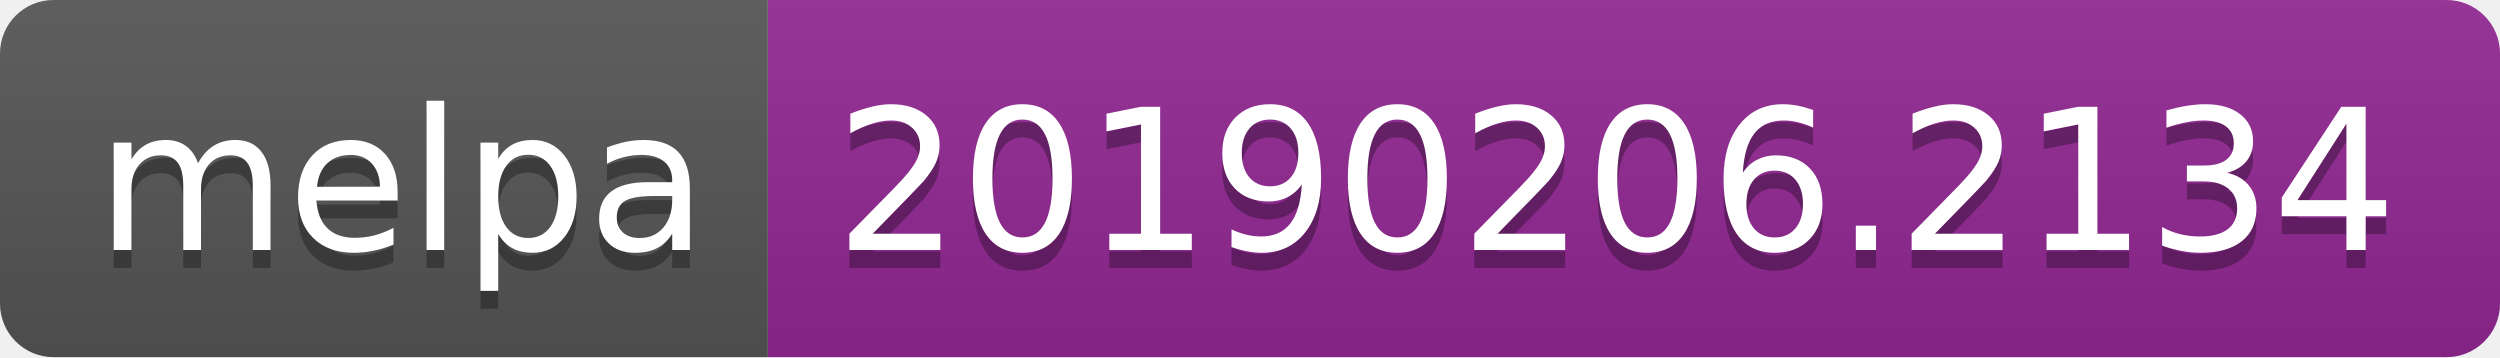
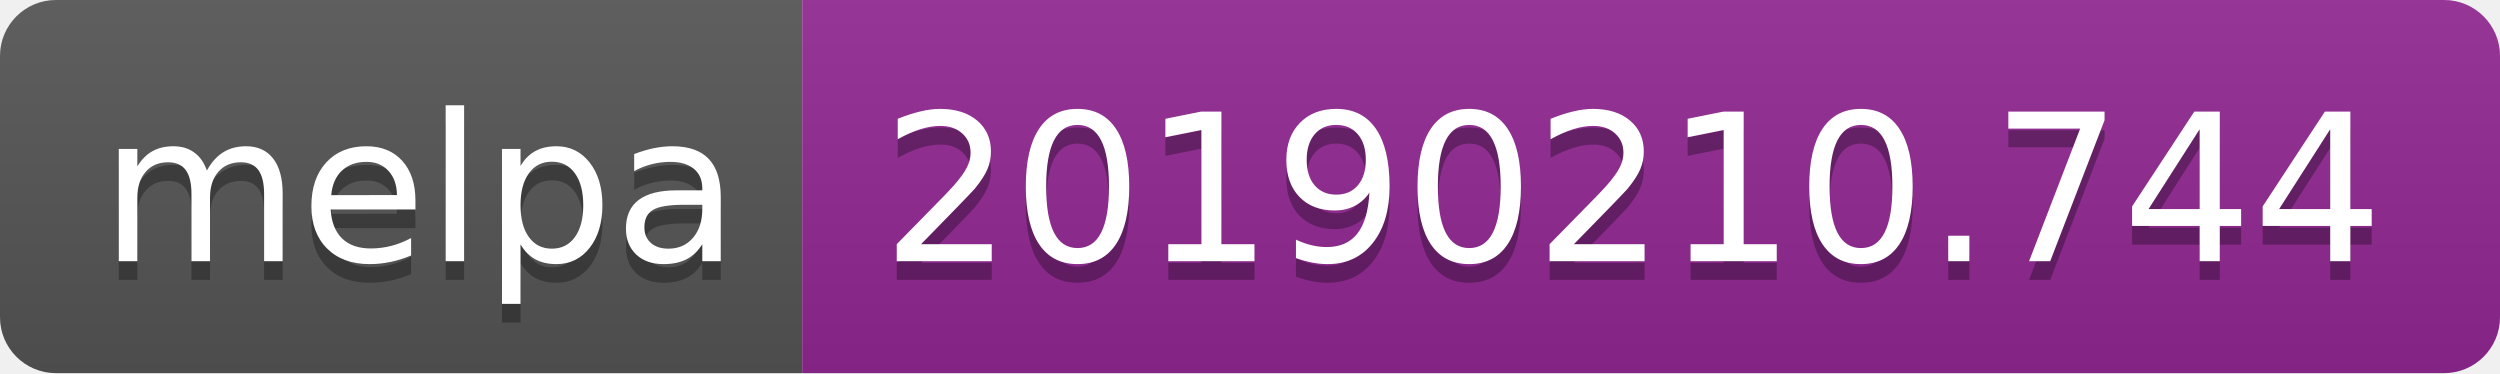
- <svg xmlns="http://www.w3.org/2000/svg" width="140" height="20">
+ <svg xmlns="http://www.w3.org/2000/svg" width="134" height="20">
  <linearGradient id="b" x2="0" y2="100%">
    <stop offset="0" stop-color="#bbb" stop-opacity=".1" />
    <stop offset="1" stop-opacity=".1" />
  </linearGradient>
  <clipPath id="a">
-     <rect width="140" height="20" rx="3" fill="#fff" />
+     <rect width="134" height="20" rx="3" fill="#fff" />
  </clipPath>
  <g clip-path="url(#a)">
    <path fill="#555" d="M0 0h43v20H0z" />
-     <path fill="#922793" d="M43 0h97v20H43z" />
-     <path fill="url(#b)" d="M0 0h140v20H0z" />
+     <path fill="#922793" d="M43 0h91v20H43z" />
+     <path fill="url(#b)" d="M0 0h134v20H0z" />
  </g>
  <g fill="#fff" text-anchor="middle" font-family="DejaVu Sans,Verdana,Geneva,sans-serif" font-size="110">
    <text x="225" y="150" fill="#010101" fill-opacity=".3" transform="scale(.1)" textLength="330">melpa</text>
    <text x="225" y="140" transform="scale(.1)" textLength="330">melpa</text>
-     <text x="905" y="150" fill="#010101" fill-opacity=".3" transform="scale(.1)" textLength="870">20190206.2134</text>
-     <text x="905" y="140" transform="scale(.1)" textLength="870">20190206.2134</text>
+     <text x="875" y="150" fill="#010101" fill-opacity=".3" transform="scale(.1)" textLength="810">20190210.744</text>
+     <text x="875" y="140" transform="scale(.1)" textLength="810">20190210.744</text>
  </g>
</svg>
